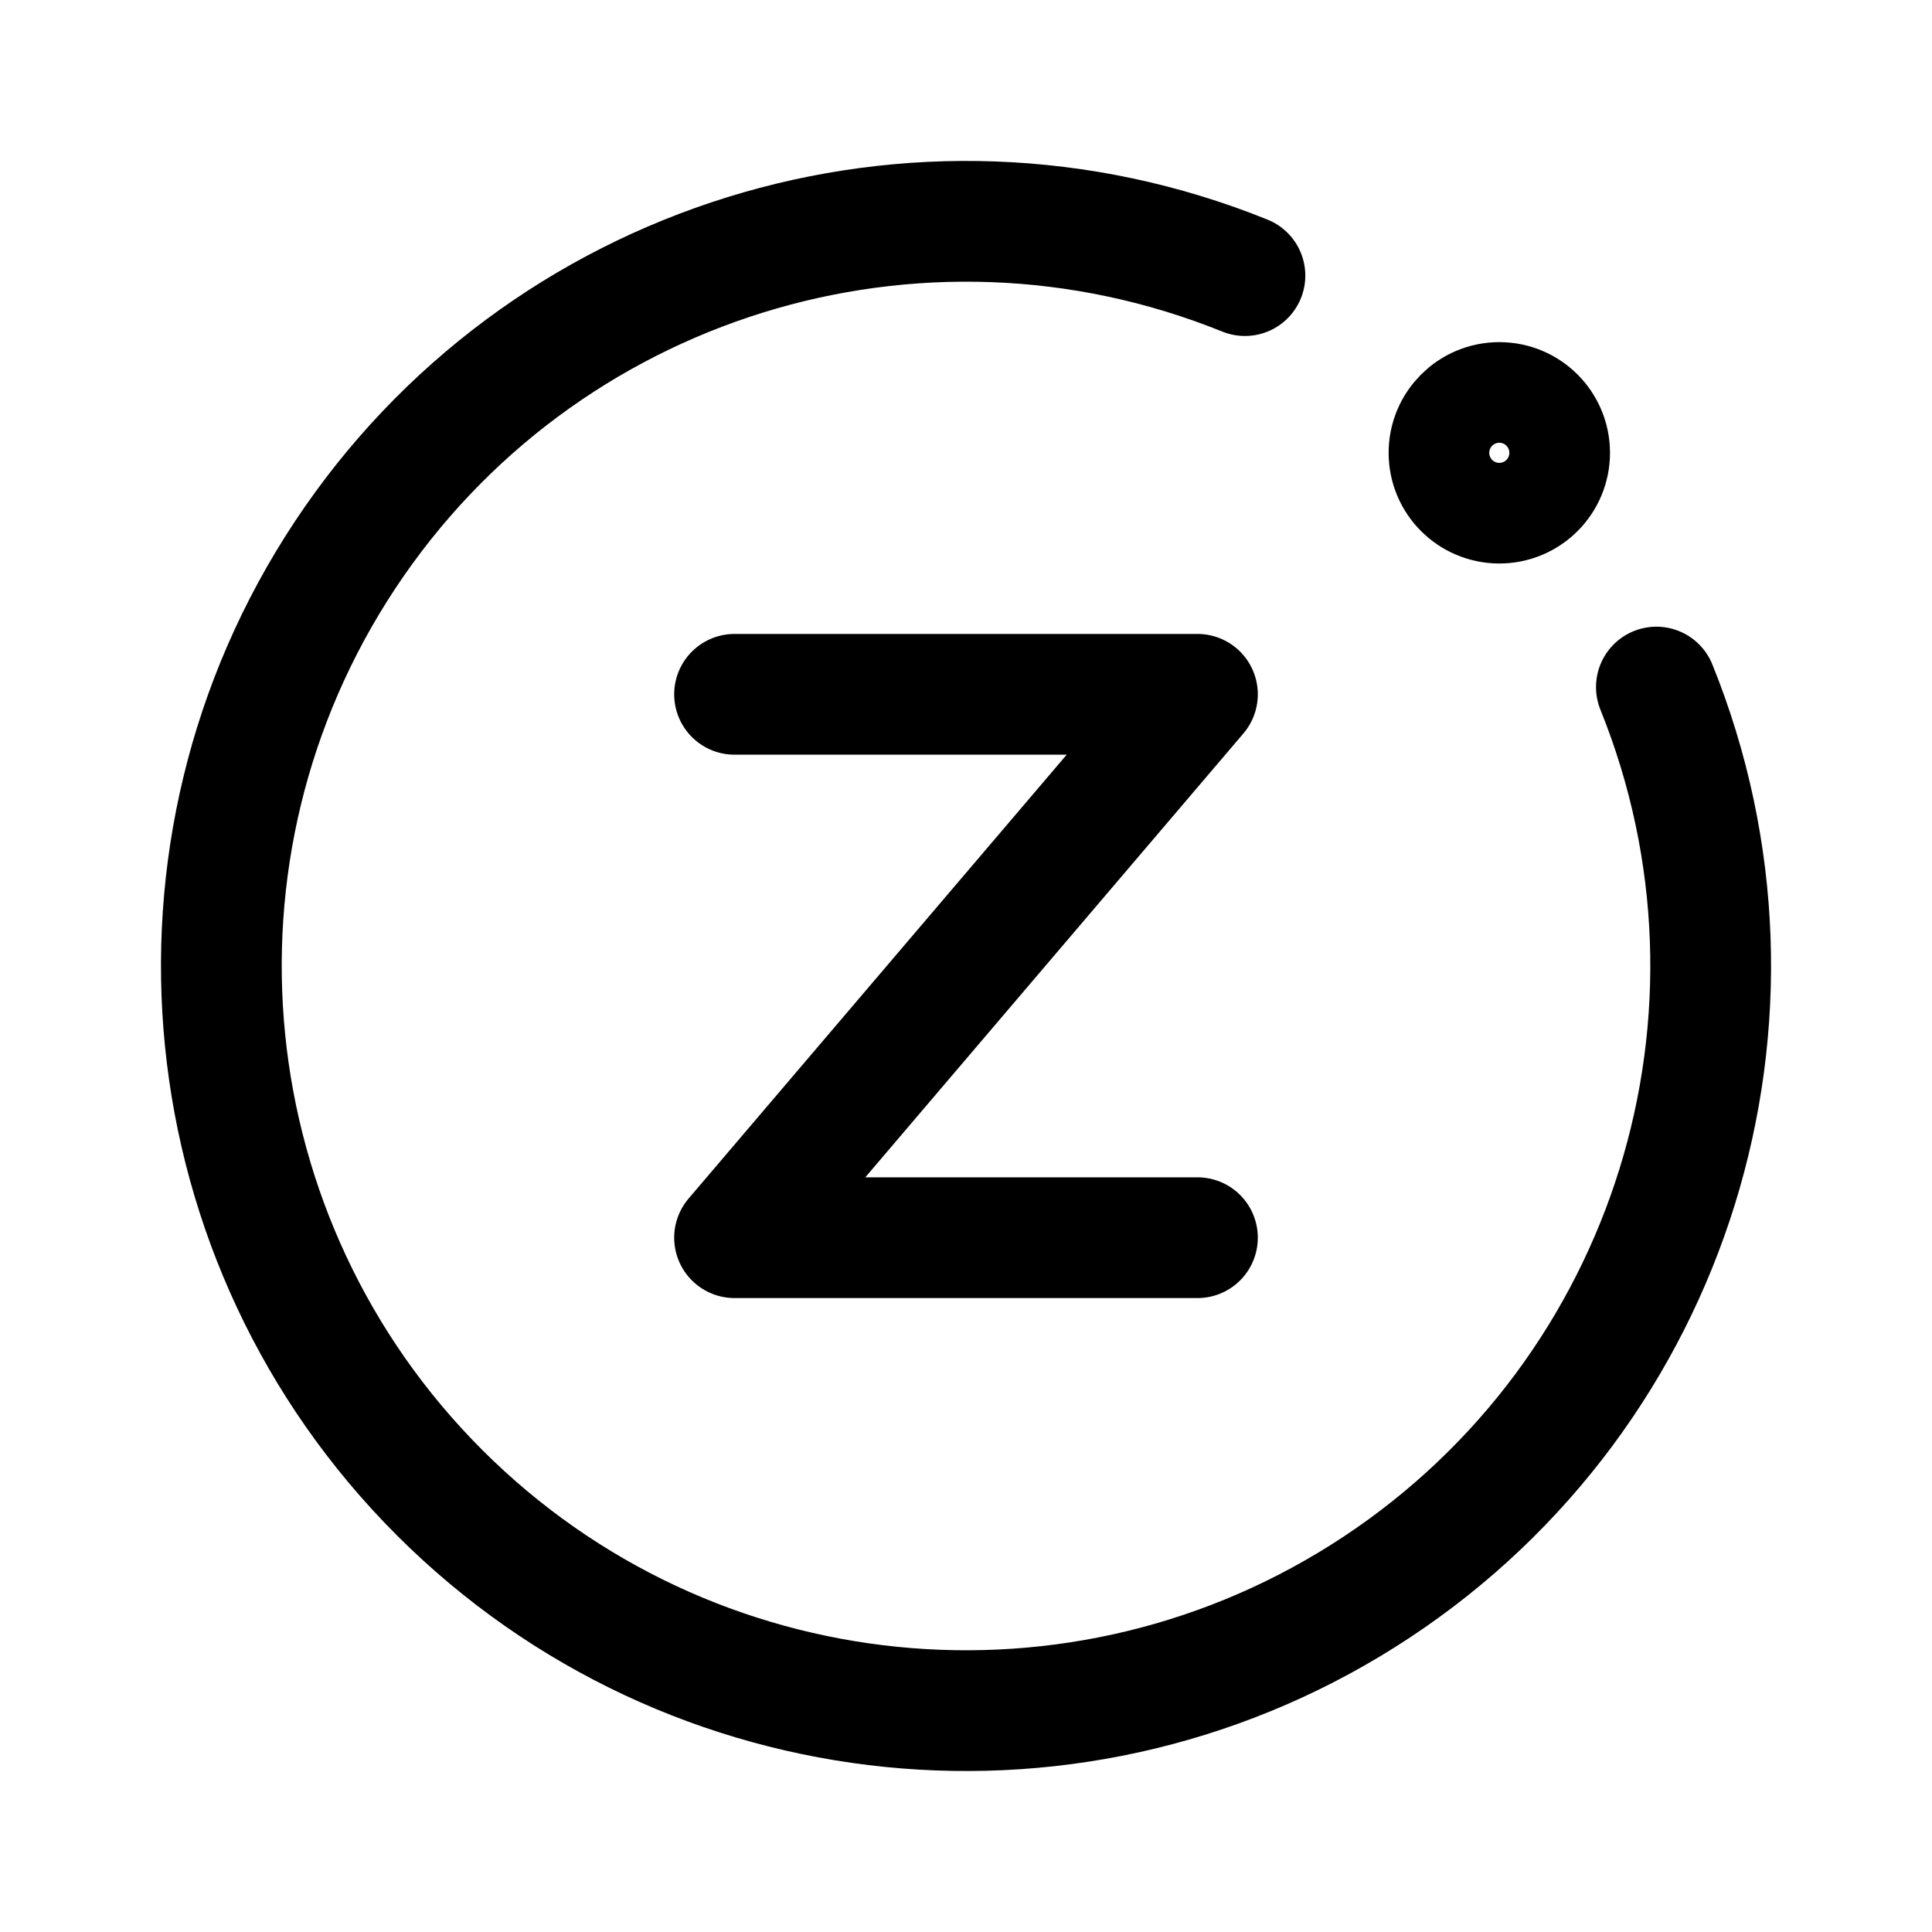
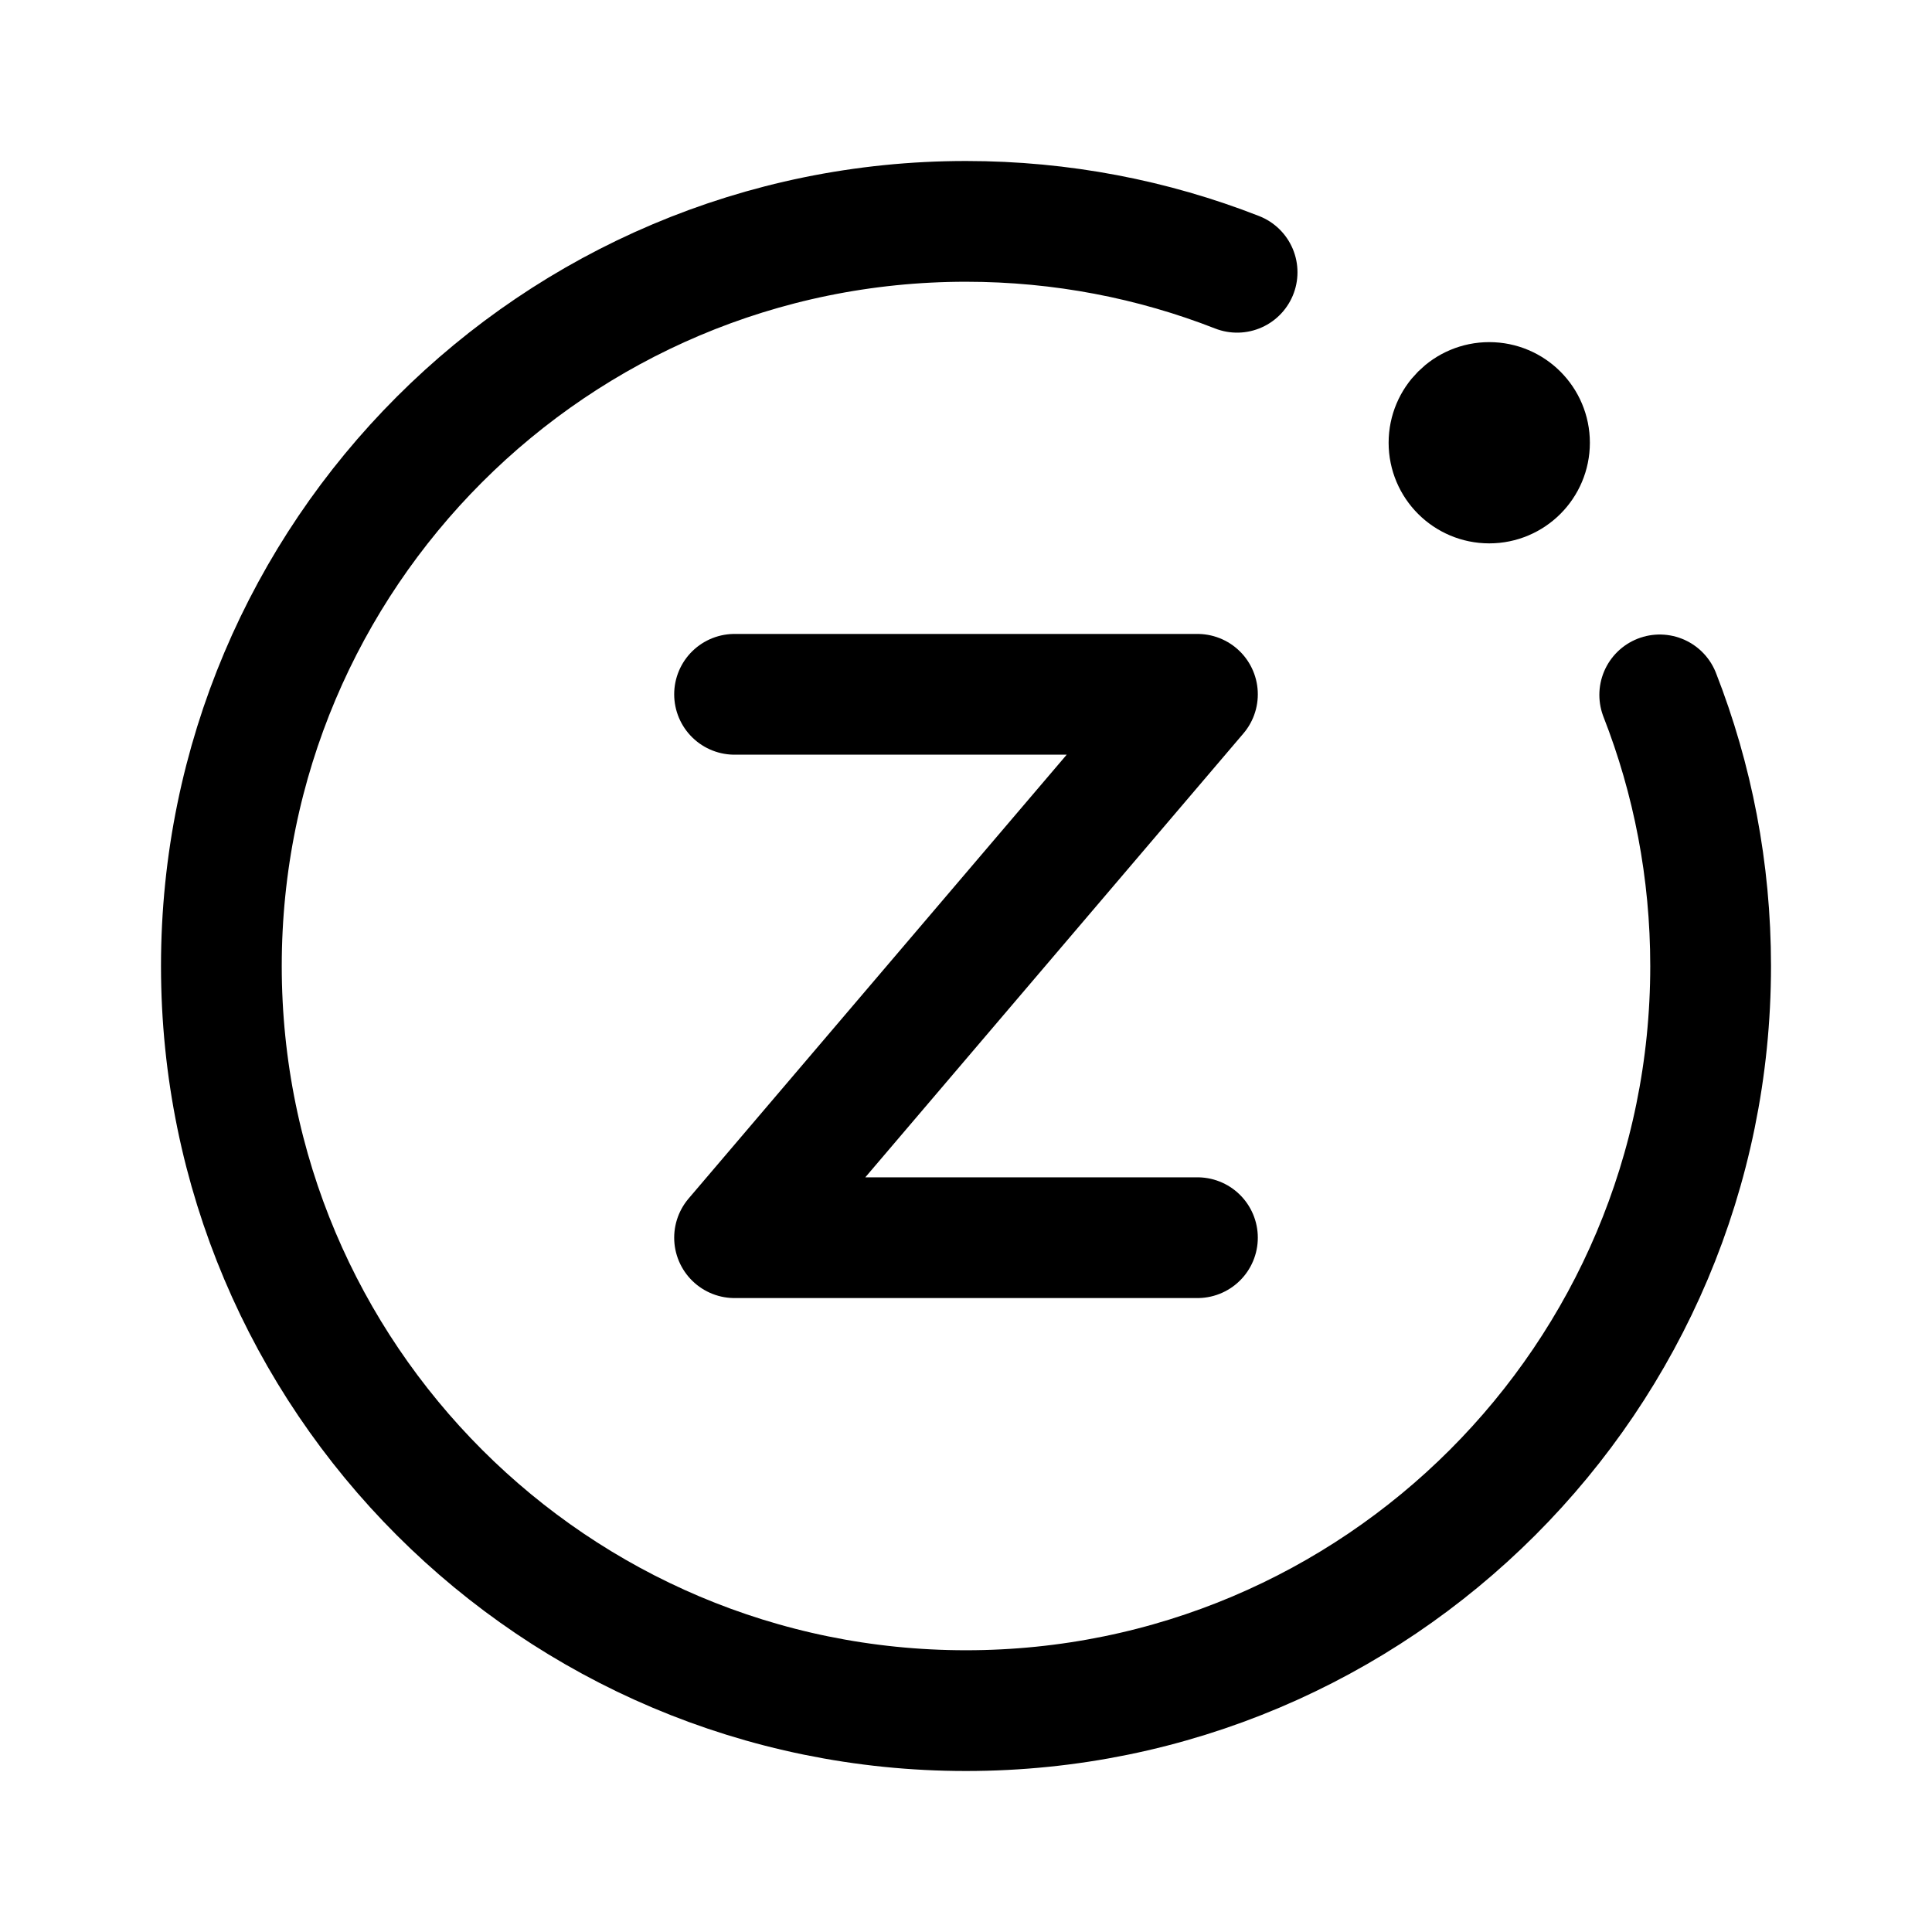
- <svg xmlns="http://www.w3.org/2000/svg" width="192" height="192" viewBox="0 0 192 192" fill="none">
-   <path d="M164.61 68.28A74 74 0 1 1 123.72 27.39" stroke="#000000" stroke-width="12" stroke-linecap="round" stroke-linejoin="round" />
-   <path d="M73 69H119L73 123H119" stroke="#000000" stroke-width="12" stroke-linecap="round" stroke-linejoin="round" />
-   <circle cx="149" cy="45" r="5" stroke="#000000" stroke-width="12" stroke-linecap="round" stroke-linejoin="round" />
+ <svg xmlns="http://www.w3.org/2000/svg" width="192" height="192" fill="none">
+   <path d="M73 69h46l-46 54h46" stroke="#000" stroke-width="12" stroke-linecap="round" stroke-linejoin="round" />
+   <path d="M122.942 27.058C114.593 23.792 105.506 22 96 22c-40.87 0-74 33.13-74 74 0 40.869 33.13 74 74 74 40.869 0 74-33.131 74-74 0-9.506-1.792-18.593-5.058-26.942" stroke="#000" stroke-width="12" stroke-linecap="round" stroke-linejoin="round" />
+   <circle cx="148" cy="44" r="5" stroke="#000" stroke-width="10" stroke-linecap="round" stroke-linejoin="round" />
</svg>
